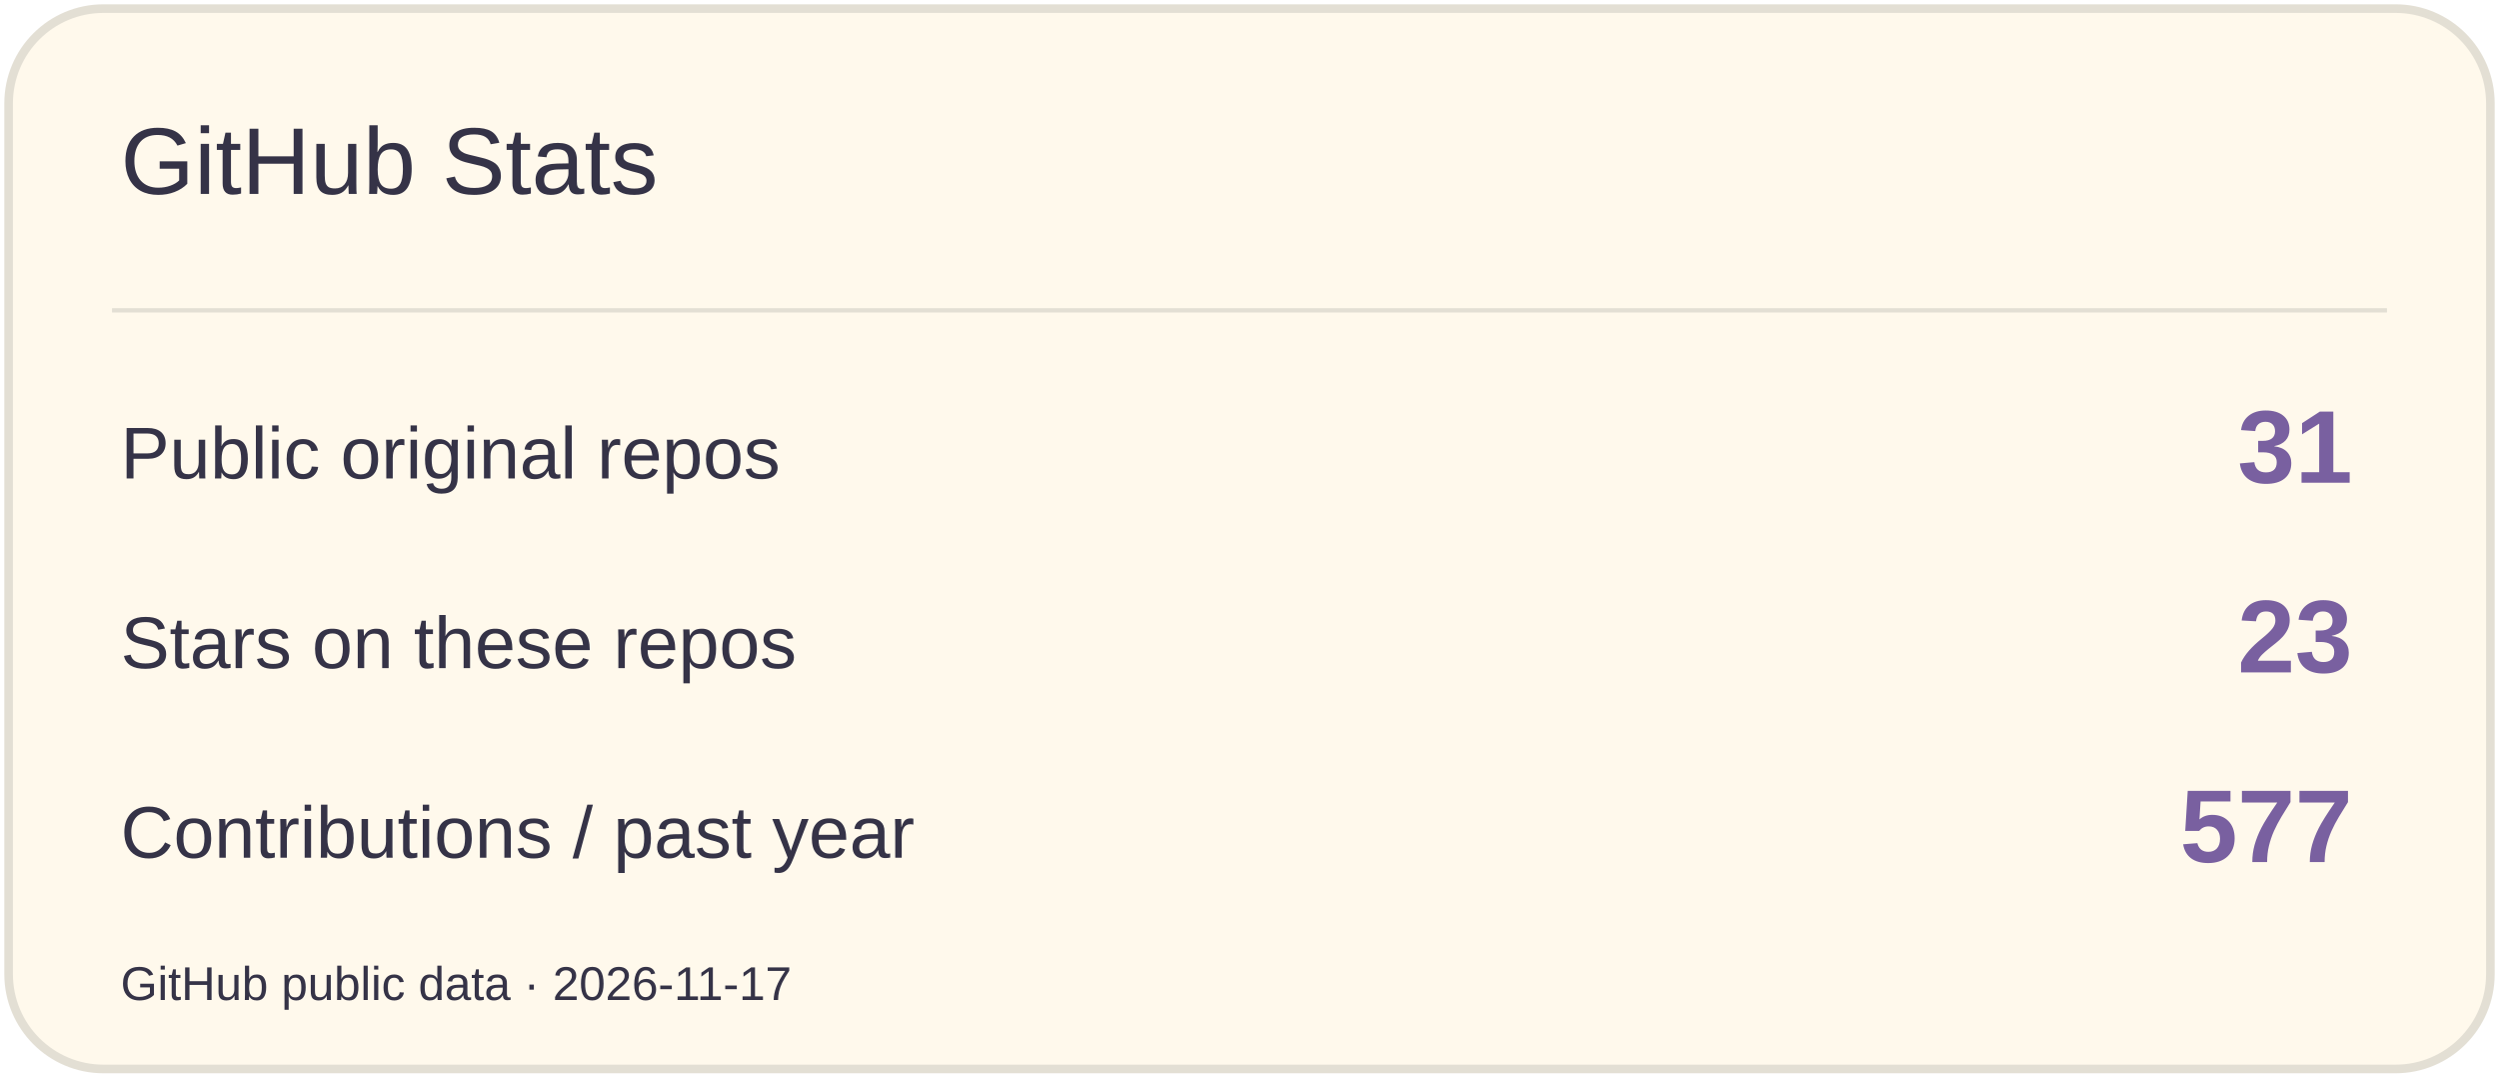
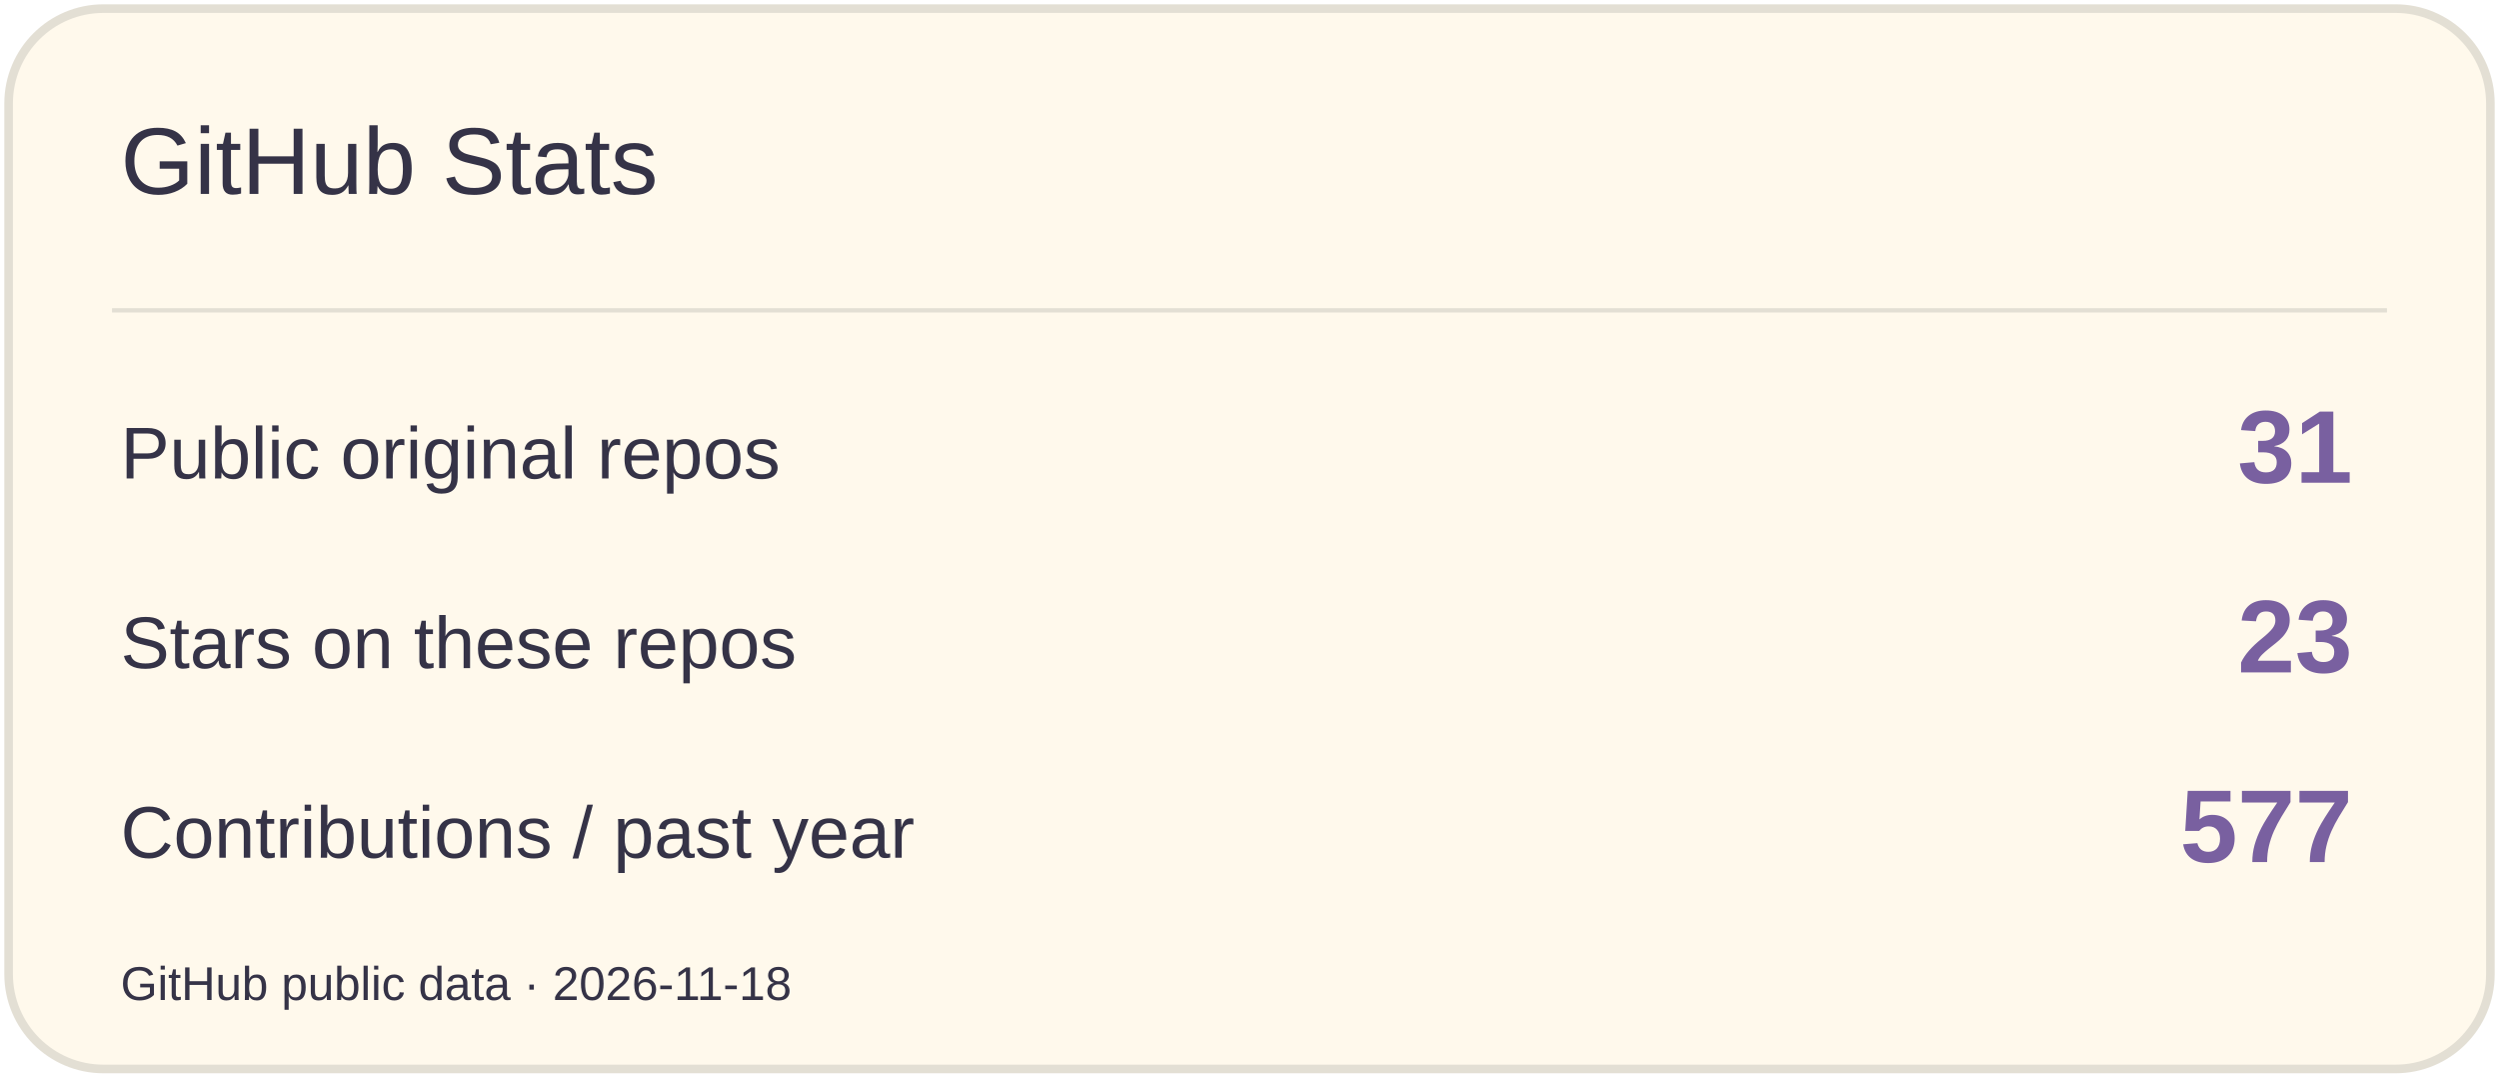
<svg xmlns="http://www.w3.org/2000/svg" width="580" height="250" viewBox="0 0 580 250" role="img" aria-label="GitHub Stats">
  <rect x="2" y="2" width="576" height="246" rx="22" fill="#FFF9EC" stroke="#E3DFD4" stroke-width="2" />
  <path d="M26 72H554" stroke="#E3DFD4" />
  <text x="28" y="45" font-size="22" fill="#353347" font-family="Arial,sans-serif">GitHub Stats</text>
  <text x="28" y="111" font-size="17" fill="#353347" font-family="Arial,sans-serif">Public original repos</text>
  <text x="546" y="112" font-size="24" fill="#7960A0" font-family="Arial,sans-serif" text-anchor="end" font-weight="700">31</text>
  <text x="28" y="155" font-size="17" fill="#353347" font-family="Arial,sans-serif">Stars on these repos</text>
  <text x="546" y="156" font-size="24" fill="#7960A0" font-family="Arial,sans-serif" text-anchor="end" font-weight="700">23</text>
  <text x="28" y="199" font-size="17" fill="#353347" font-family="Arial,sans-serif">Contributions / past year</text>
  <text x="546" y="200" font-size="24" fill="#7960A0" font-family="Arial,sans-serif" text-anchor="end" font-weight="700">577</text>
-   <text x="28" y="232" font-size="11" fill="#353347" font-family="Arial,sans-serif">GitHub public data · 2026-11-17</text>
+   <text x="28" y="232" font-size="11" fill="#353347" font-family="Arial,sans-serif">GitHub public data · 2026-11-18</text>
</svg>
